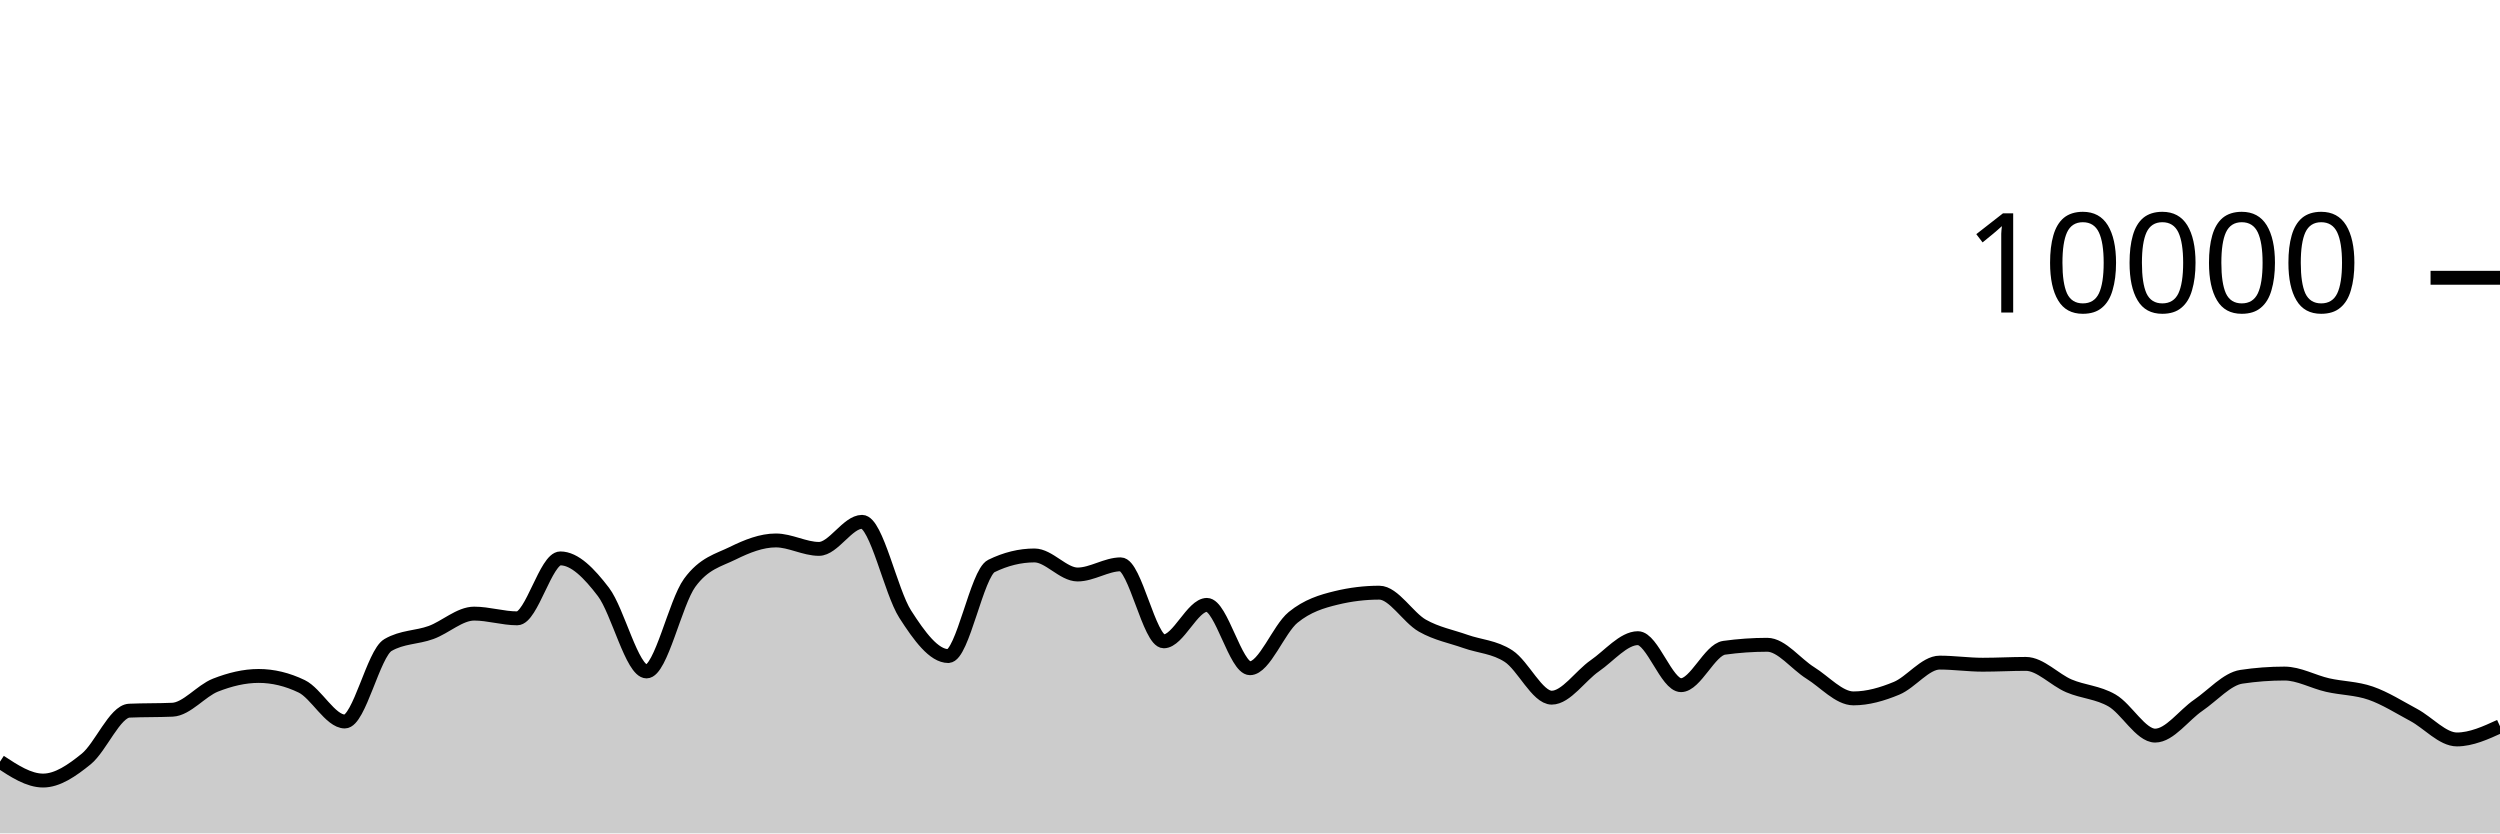
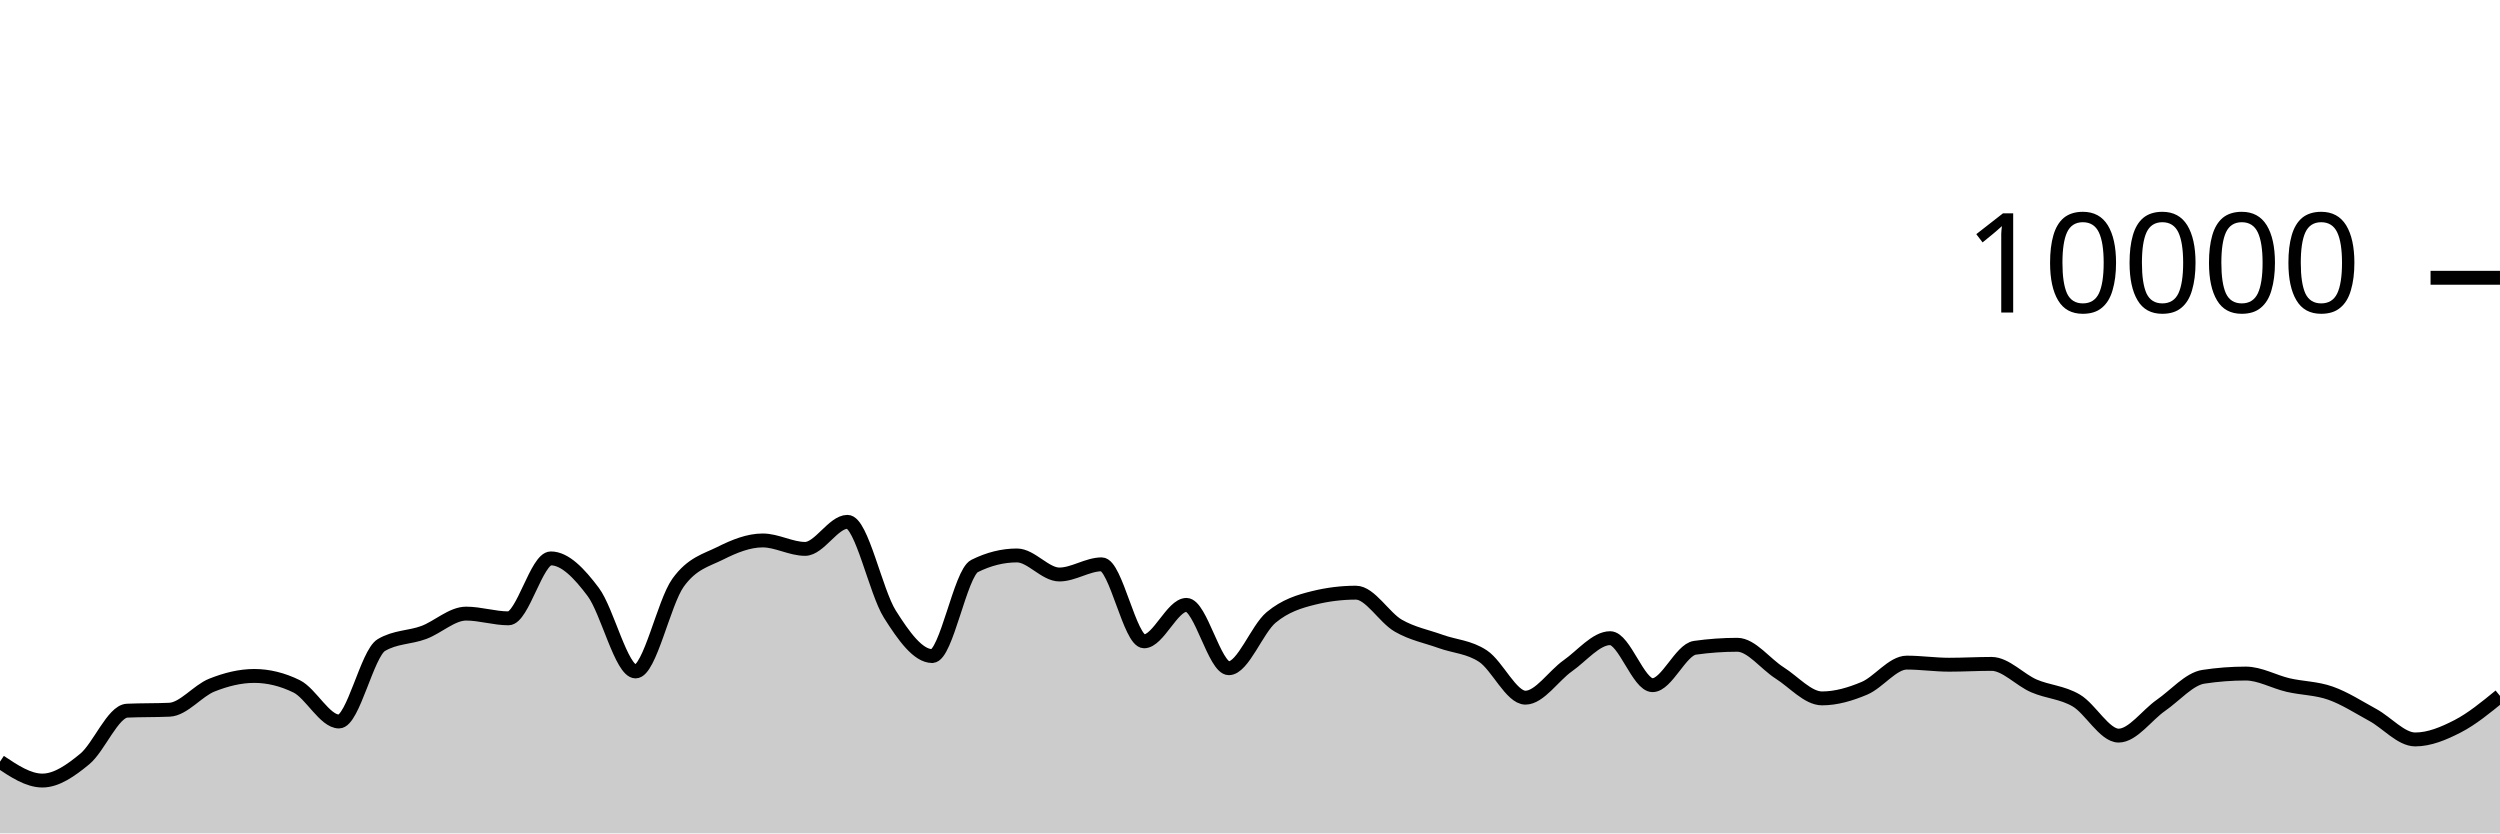
<svg xmlns="http://www.w3.org/2000/svg" viewBox="0 0 180 60">
  <g transform="translate(0,20)">
-     <path class="area" fill="rgba(0, 0, 0, 0.2)" d="M0,34.84C1.034,35.52,2.069,36.2,3.103,36.2C4.138,36.2,5.172,35.487,6.207,34.648C7.241,33.809,8.276,31.213,9.31,31.168C10.345,31.123,11.379,31.145,12.414,31.1C13.448,31.055,14.483,29.733,15.517,29.328C16.552,28.923,17.586,28.668,18.621,28.668C19.655,28.668,20.69,28.917,21.724,29.416C22.759,29.915,23.793,31.948,24.828,31.948C25.862,31.948,26.897,27.047,27.931,26.444C28.966,25.841,30,25.917,31.034,25.54C32.069,25.163,33.103,24.18,34.138,24.18C35.172,24.18,36.207,24.52,37.241,24.52C38.276,24.52,39.31,20.204,40.345,20.204C41.379,20.204,42.414,21.263,43.448,22.62C44.483,23.977,45.517,28.344,46.552,28.344C47.586,28.344,48.621,23.383,49.655,21.964C50.69,20.545,51.724,20.341,52.759,19.832C53.793,19.323,54.828,18.912,55.862,18.912C56.897,18.912,57.931,19.52,58.966,19.52C60,19.52,61.034,17.572,62.069,17.572C63.103,17.572,64.138,22.605,65.172,24.216C66.207,25.827,67.241,27.236,68.276,27.236C69.31,27.236,70.345,21.259,71.379,20.752C72.414,20.245,73.448,19.992,74.483,19.992C75.517,19.992,76.552,21.364,77.586,21.364C78.621,21.364,79.655,20.632,80.69,20.632C81.724,20.632,82.759,26.176,83.793,26.176C84.828,26.176,85.862,23.552,86.897,23.552C87.931,23.552,88.966,28.112,90,28.112C91.034,28.112,92.069,25.296,93.103,24.452C94.138,23.608,95.172,23.299,96.207,23.048C97.241,22.797,98.276,22.672,99.31,22.672C100.345,22.672,101.379,24.463,102.414,25.048C103.448,25.633,104.483,25.818,105.517,26.184C106.552,26.55,107.586,26.569,108.621,27.244C109.655,27.919,110.69,30.232,111.724,30.232C112.759,30.232,113.793,28.65,114.828,27.936C115.862,27.222,116.897,25.948,117.931,25.948C118.966,25.948,120,29.332,121.034,29.332C122.069,29.332,123.103,26.784,124.138,26.64C125.172,26.496,126.207,26.424,127.241,26.424C128.276,26.424,129.31,27.809,130.345,28.452C131.379,29.095,132.414,30.284,133.448,30.284C134.483,30.284,135.517,29.985,136.552,29.556C137.586,29.127,138.621,27.708,139.655,27.708C140.69,27.708,141.724,27.86,142.759,27.86C143.793,27.86,144.828,27.8,145.862,27.8C146.897,27.8,147.931,28.945,148.966,29.384C150,29.823,151.034,29.839,152.069,30.436C153.103,31.033,154.138,32.964,155.172,32.964C156.207,32.964,157.241,31.486,158.276,30.78C159.31,30.074,160.345,28.883,161.379,28.728C162.414,28.573,163.448,28.496,164.483,28.496C165.517,28.496,166.552,29.089,167.586,29.324C168.621,29.559,169.655,29.549,170.69,29.908C171.724,30.267,172.759,30.925,173.793,31.48C174.828,32.035,175.862,33.24,176.897,33.24C177.931,33.24,178.966,32.766,180,32.292L180,40C178.966,40,177.931,40,176.897,40C175.862,40,174.828,40,173.793,40C172.759,40,171.724,40,170.69,40C169.655,40,168.621,40,167.586,40C166.552,40,165.517,40,164.483,40C163.448,40,162.414,40,161.379,40C160.345,40,159.31,40,158.276,40C157.241,40,156.207,40,155.172,40C154.138,40,153.103,40,152.069,40C151.034,40,150,40,148.966,40C147.931,40,146.897,40,145.862,40C144.828,40,143.793,40,142.759,40C141.724,40,140.69,40,139.655,40C138.621,40,137.586,40,136.552,40C135.517,40,134.483,40,133.448,40C132.414,40,131.379,40,130.345,40C129.31,40,128.276,40,127.241,40C126.207,40,125.172,40,124.138,40C123.103,40,122.069,40,121.034,40C120,40,118.966,40,117.931,40C116.897,40,115.862,40,114.828,40C113.793,40,112.759,40,111.724,40C110.69,40,109.655,40,108.621,40C107.586,40,106.552,40,105.517,40C104.483,40,103.448,40,102.414,40C101.379,40,100.345,40,99.31,40C98.276,40,97.241,40,96.207,40C95.172,40,94.138,40,93.103,40C92.069,40,91.034,40,90,40C88.966,40,87.931,40,86.897,40C85.862,40,84.828,40,83.793,40C82.759,40,81.724,40,80.69,40C79.655,40,78.621,40,77.586,40C76.552,40,75.517,40,74.483,40C73.448,40,72.414,40,71.379,40C70.345,40,69.31,40,68.276,40C67.241,40,66.207,40,65.172,40C64.138,40,63.103,40,62.069,40C61.034,40,60,40,58.966,40C57.931,40,56.897,40,55.862,40C54.828,40,53.793,40,52.759,40C51.724,40,50.69,40,49.655,40C48.621,40,47.586,40,46.552,40C45.517,40,44.483,40,43.448,40C42.414,40,41.379,40,40.345,40C39.31,40,38.276,40,37.241,40C36.207,40,35.172,40,34.138,40C33.103,40,32.069,40,31.034,40C30,40,28.966,40,27.931,40C26.897,40,25.862,40,24.828,40C23.793,40,22.759,40,21.724,40C20.69,40,19.655,40,18.621,40C17.586,40,16.552,40,15.517,40C14.483,40,13.448,40,12.414,40C11.379,40,10.345,40,9.31,40C8.276,40,7.241,40,6.207,40C5.172,40,4.138,40,3.103,40C2.069,40,1.034,40,0,40Z" />
-     <path class="line" stroke="black" fill="none" d="M0,34.84C1.034,35.52,2.069,36.2,3.103,36.2C4.138,36.2,5.172,35.487,6.207,34.648C7.241,33.809,8.276,31.213,9.31,31.168C10.345,31.123,11.379,31.145,12.414,31.1C13.448,31.055,14.483,29.733,15.517,29.328C16.552,28.923,17.586,28.668,18.621,28.668C19.655,28.668,20.69,28.917,21.724,29.416C22.759,29.915,23.793,31.948,24.828,31.948C25.862,31.948,26.897,27.047,27.931,26.444C28.966,25.841,30,25.917,31.034,25.54C32.069,25.163,33.103,24.18,34.138,24.18C35.172,24.18,36.207,24.52,37.241,24.52C38.276,24.52,39.31,20.204,40.345,20.204C41.379,20.204,42.414,21.263,43.448,22.62C44.483,23.977,45.517,28.344,46.552,28.344C47.586,28.344,48.621,23.383,49.655,21.964C50.69,20.545,51.724,20.341,52.759,19.832C53.793,19.323,54.828,18.912,55.862,18.912C56.897,18.912,57.931,19.52,58.966,19.52C60,19.52,61.034,17.572,62.069,17.572C63.103,17.572,64.138,22.605,65.172,24.216C66.207,25.827,67.241,27.236,68.276,27.236C69.31,27.236,70.345,21.259,71.379,20.752C72.414,20.245,73.448,19.992,74.483,19.992C75.517,19.992,76.552,21.364,77.586,21.364C78.621,21.364,79.655,20.632,80.69,20.632C81.724,20.632,82.759,26.176,83.793,26.176C84.828,26.176,85.862,23.552,86.897,23.552C87.931,23.552,88.966,28.112,90,28.112C91.034,28.112,92.069,25.296,93.103,24.452C94.138,23.608,95.172,23.299,96.207,23.048C97.241,22.797,98.276,22.672,99.31,22.672C100.345,22.672,101.379,24.463,102.414,25.048C103.448,25.633,104.483,25.818,105.517,26.184C106.552,26.55,107.586,26.569,108.621,27.244C109.655,27.919,110.69,30.232,111.724,30.232C112.759,30.232,113.793,28.65,114.828,27.936C115.862,27.222,116.897,25.948,117.931,25.948C118.966,25.948,120,29.332,121.034,29.332C122.069,29.332,123.103,26.784,124.138,26.64C125.172,26.496,126.207,26.424,127.241,26.424C128.276,26.424,129.31,27.809,130.345,28.452C131.379,29.095,132.414,30.284,133.448,30.284C134.483,30.284,135.517,29.985,136.552,29.556C137.586,29.127,138.621,27.708,139.655,27.708C140.69,27.708,141.724,27.86,142.759,27.86C143.793,27.86,144.828,27.8,145.862,27.8C146.897,27.8,147.931,28.945,148.966,29.384C150,29.823,151.034,29.839,152.069,30.436C153.103,31.033,154.138,32.964,155.172,32.964C156.207,32.964,157.241,31.486,158.276,30.78C159.31,30.074,160.345,28.883,161.379,28.728C162.414,28.573,163.448,28.496,164.483,28.496C165.517,28.496,166.552,29.089,167.586,29.324C168.621,29.559,169.655,29.549,170.69,29.908C171.724,30.267,172.759,30.925,173.793,31.48C174.828,32.035,175.862,33.24,176.897,33.24C177.931,33.24,178.966,32.766,180,32.292" />
+     <path class="area" fill="rgba(0, 0, 0, 0.2)" d="M0,34.84C1.017,35.52,2.034,36.2,3.051,36.2C4.068,36.2,5.085,35.487,6.102,34.648C7.119,33.809,8.136,31.213,9.153,31.168C10.169,31.123,11.186,31.145,12.203,31.1C13.22,31.055,14.237,29.733,15.254,29.328C16.271,28.923,17.288,28.668,18.305,28.668C19.322,28.668,20.339,28.917,21.356,29.416C22.373,29.915,23.39,31.948,24.407,31.948C25.424,31.948,26.441,27.047,27.458,26.444C28.475,25.841,29.492,25.917,30.508,25.54C31.525,25.163,32.542,24.18,33.559,24.18C34.576,24.18,35.593,24.52,36.61,24.52C37.627,24.52,38.644,20.204,39.661,20.204C40.678,20.204,41.695,21.263,42.712,22.62C43.729,23.977,44.746,28.344,45.763,28.344C46.78,28.344,47.797,23.383,48.814,21.964C49.831,20.545,50.847,20.341,51.864,19.832C52.881,19.323,53.898,18.912,54.915,18.912C55.932,18.912,56.949,19.52,57.966,19.52C58.983,19.52,60,17.572,61.017,17.572C62.034,17.572,63.051,22.605,64.068,24.216C65.085,25.827,66.102,27.236,67.119,27.236C68.136,27.236,69.153,21.259,70.169,20.752C71.186,20.245,72.203,19.992,73.22,19.992C74.237,19.992,75.254,21.364,76.271,21.364C77.288,21.364,78.305,20.632,79.322,20.632C80.339,20.632,81.356,26.176,82.373,26.176C83.39,26.176,84.407,23.552,85.424,23.552C86.441,23.552,87.458,28.112,88.475,28.112C89.492,28.112,90.508,25.296,91.525,24.452C92.542,23.608,93.559,23.299,94.576,23.048C95.593,22.797,96.61,22.672,97.627,22.672C98.644,22.672,99.661,24.463,100.678,25.048C101.695,25.633,102.712,25.818,103.729,26.184C104.746,26.55,105.763,26.569,106.78,27.244C107.797,27.919,108.814,30.232,109.831,30.232C110.847,30.232,111.864,28.65,112.881,27.936C113.898,27.222,114.915,25.948,115.932,25.948C116.949,25.948,117.966,29.332,118.983,29.332C120,29.332,121.017,26.784,122.034,26.64C123.051,26.496,124.068,26.424,125.085,26.424C126.102,26.424,127.119,27.809,128.136,28.452C129.153,29.095,130.169,30.284,131.186,30.284C132.203,30.284,133.22,29.985,134.237,29.556C135.254,29.127,136.271,27.708,137.288,27.708C138.305,27.708,139.322,27.86,140.339,27.86C141.356,27.86,142.373,27.8,143.39,27.8C144.407,27.8,145.424,28.945,146.441,29.384C147.458,29.823,148.475,29.839,149.492,30.436C150.508,31.033,151.525,32.964,152.542,32.964C153.559,32.964,154.576,31.486,155.593,30.78C156.61,30.074,157.627,28.883,158.644,28.728C159.661,28.573,160.678,28.496,161.695,28.496C162.712,28.496,163.729,29.089,164.746,29.324C165.763,29.559,166.78,29.549,167.797,29.908C168.814,30.267,169.831,30.925,170.847,31.48C171.864,32.035,172.881,33.24,173.898,33.24C174.915,33.24,175.932,32.815,176.949,32.292C177.966,31.769,178.983,30.937,180,30.104L180,40C178.983,40,177.966,40,176.949,40C175.932,40,174.915,40,173.898,40C172.881,40,171.864,40,170.847,40C169.831,40,168.814,40,167.797,40C166.78,40,165.763,40,164.746,40C163.729,40,162.712,40,161.695,40C160.678,40,159.661,40,158.644,40C157.627,40,156.61,40,155.593,40C154.576,40,153.559,40,152.542,40C151.525,40,150.508,40,149.492,40C148.475,40,147.458,40,146.441,40C145.424,40,144.407,40,143.39,40C142.373,40,141.356,40,140.339,40C139.322,40,138.305,40,137.288,40C136.271,40,135.254,40,134.237,40C133.22,40,132.203,40,131.186,40C130.169,40,129.153,40,128.136,40C127.119,40,126.102,40,125.085,40C124.068,40,123.051,40,122.034,40C121.017,40,120,40,118.983,40C117.966,40,116.949,40,115.932,40C114.915,40,113.898,40,112.881,40C111.864,40,110.847,40,109.831,40C108.814,40,107.797,40,106.78,40C105.763,40,104.746,40,103.729,40C102.712,40,101.695,40,100.678,40C99.661,40,98.644,40,97.627,40C96.61,40,95.593,40,94.576,40C93.559,40,92.542,40,91.525,40C90.508,40,89.492,40,88.475,40C87.458,40,86.441,40,85.424,40C84.407,40,83.39,40,82.373,40C81.356,40,80.339,40,79.322,40C78.305,40,77.288,40,76.271,40C75.254,40,74.237,40,73.22,40C72.203,40,71.186,40,70.169,40C69.153,40,68.136,40,67.119,40C66.102,40,65.085,40,64.068,40C63.051,40,62.034,40,61.017,40C60,40,58.983,40,57.966,40C56.949,40,55.932,40,54.915,40C53.898,40,52.881,40,51.864,40C50.847,40,49.831,40,48.814,40C47.797,40,46.78,40,45.763,40C44.746,40,43.729,40,42.712,40C41.695,40,40.678,40,39.661,40C38.644,40,37.627,40,36.61,40C35.593,40,34.576,40,33.559,40C32.542,40,31.525,40,30.508,40C29.492,40,28.475,40,27.458,40C26.441,40,25.424,40,24.407,40C23.39,40,22.373,40,21.356,40C20.339,40,19.322,40,18.305,40C17.288,40,16.271,40,15.254,40C14.237,40,13.22,40,12.203,40C11.186,40,10.169,40,9.153,40C8.136,40,7.119,40,6.102,40C5.085,40,4.068,40,3.051,40C2.034,40,1.017,40,0,40Z" />
+     <path class="line" stroke="black" fill="none" d="M0,34.84C1.017,35.52,2.034,36.2,3.051,36.2C4.068,36.2,5.085,35.487,6.102,34.648C7.119,33.809,8.136,31.213,9.153,31.168C10.169,31.123,11.186,31.145,12.203,31.1C13.22,31.055,14.237,29.733,15.254,29.328C16.271,28.923,17.288,28.668,18.305,28.668C19.322,28.668,20.339,28.917,21.356,29.416C22.373,29.915,23.39,31.948,24.407,31.948C25.424,31.948,26.441,27.047,27.458,26.444C28.475,25.841,29.492,25.917,30.508,25.54C31.525,25.163,32.542,24.18,33.559,24.18C34.576,24.18,35.593,24.52,36.61,24.52C37.627,24.52,38.644,20.204,39.661,20.204C40.678,20.204,41.695,21.263,42.712,22.62C43.729,23.977,44.746,28.344,45.763,28.344C46.78,28.344,47.797,23.383,48.814,21.964C49.831,20.545,50.847,20.341,51.864,19.832C52.881,19.323,53.898,18.912,54.915,18.912C55.932,18.912,56.949,19.52,57.966,19.52C58.983,19.52,60,17.572,61.017,17.572C62.034,17.572,63.051,22.605,64.068,24.216C65.085,25.827,66.102,27.236,67.119,27.236C68.136,27.236,69.153,21.259,70.169,20.752C71.186,20.245,72.203,19.992,73.22,19.992C74.237,19.992,75.254,21.364,76.271,21.364C77.288,21.364,78.305,20.632,79.322,20.632C80.339,20.632,81.356,26.176,82.373,26.176C83.39,26.176,84.407,23.552,85.424,23.552C86.441,23.552,87.458,28.112,88.475,28.112C89.492,28.112,90.508,25.296,91.525,24.452C92.542,23.608,93.559,23.299,94.576,23.048C95.593,22.797,96.61,22.672,97.627,22.672C98.644,22.672,99.661,24.463,100.678,25.048C101.695,25.633,102.712,25.818,103.729,26.184C104.746,26.55,105.763,26.569,106.78,27.244C107.797,27.919,108.814,30.232,109.831,30.232C110.847,30.232,111.864,28.65,112.881,27.936C113.898,27.222,114.915,25.948,115.932,25.948C116.949,25.948,117.966,29.332,118.983,29.332C120,29.332,121.017,26.784,122.034,26.64C123.051,26.496,124.068,26.424,125.085,26.424C126.102,26.424,127.119,27.809,128.136,28.452C129.153,29.095,130.169,30.284,131.186,30.284C132.203,30.284,133.22,29.985,134.237,29.556C135.254,29.127,136.271,27.708,137.288,27.708C138.305,27.708,139.322,27.86,140.339,27.86C141.356,27.86,142.373,27.8,143.39,27.8C144.407,27.8,145.424,28.945,146.441,29.384C147.458,29.823,148.475,29.839,149.492,30.436C150.508,31.033,151.525,32.964,152.542,32.964C153.559,32.964,154.576,31.486,155.593,30.78C156.61,30.074,157.627,28.883,158.644,28.728C159.661,28.573,160.678,28.496,161.695,28.496C162.712,28.496,163.729,29.089,164.746,29.324C165.763,29.559,166.78,29.549,167.797,29.908C168.814,30.267,169.831,30.925,170.847,31.48C171.864,32.035,172.881,33.24,173.898,33.24C174.915,33.24,175.932,32.815,176.949,32.292C177.966,31.769,178.983,30.937,180,30.104" />
    <path class="axis-ceiling" stroke-width="1" stroke="black" fill="none" d="M175,0L180,0" />
    <text class="axis-ceiling-label" font-family="sans-serif" text-anchor="end" font-size="10px" x="170" y="2.5">10000</text>
  </g>
</svg>
